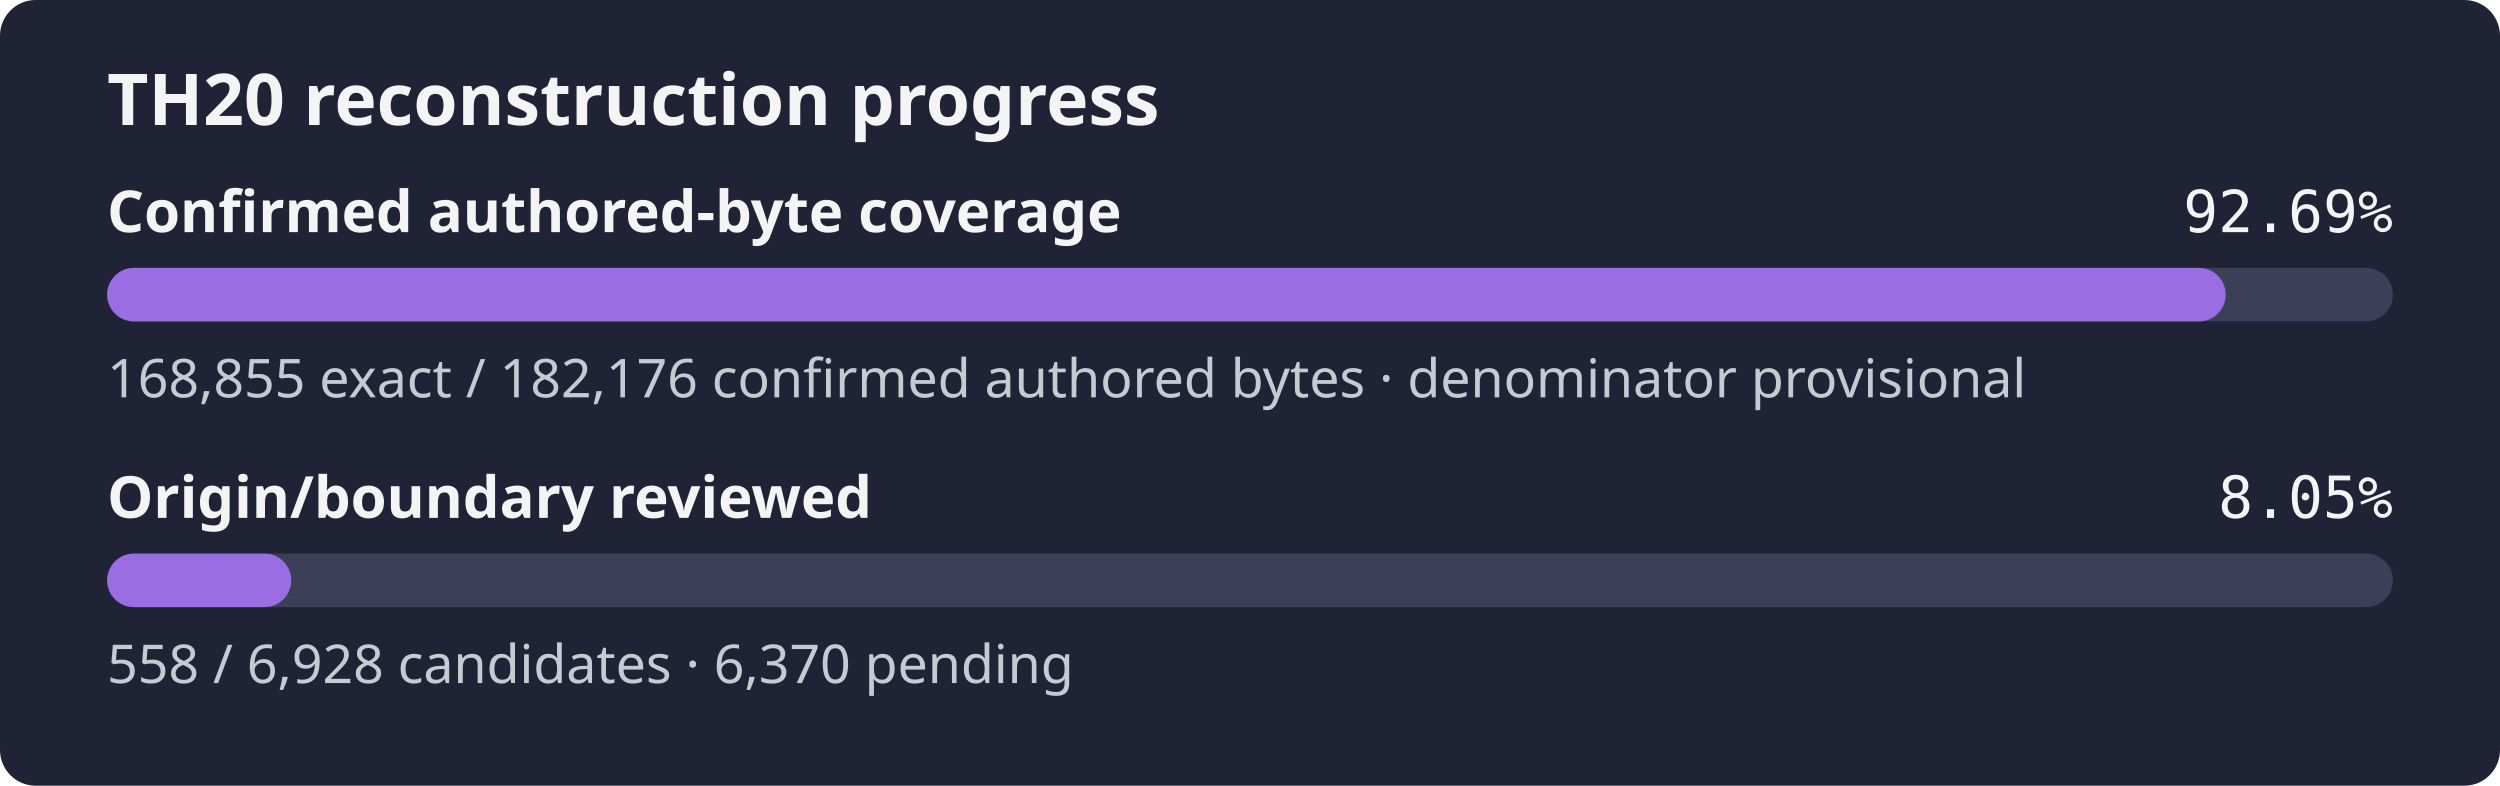
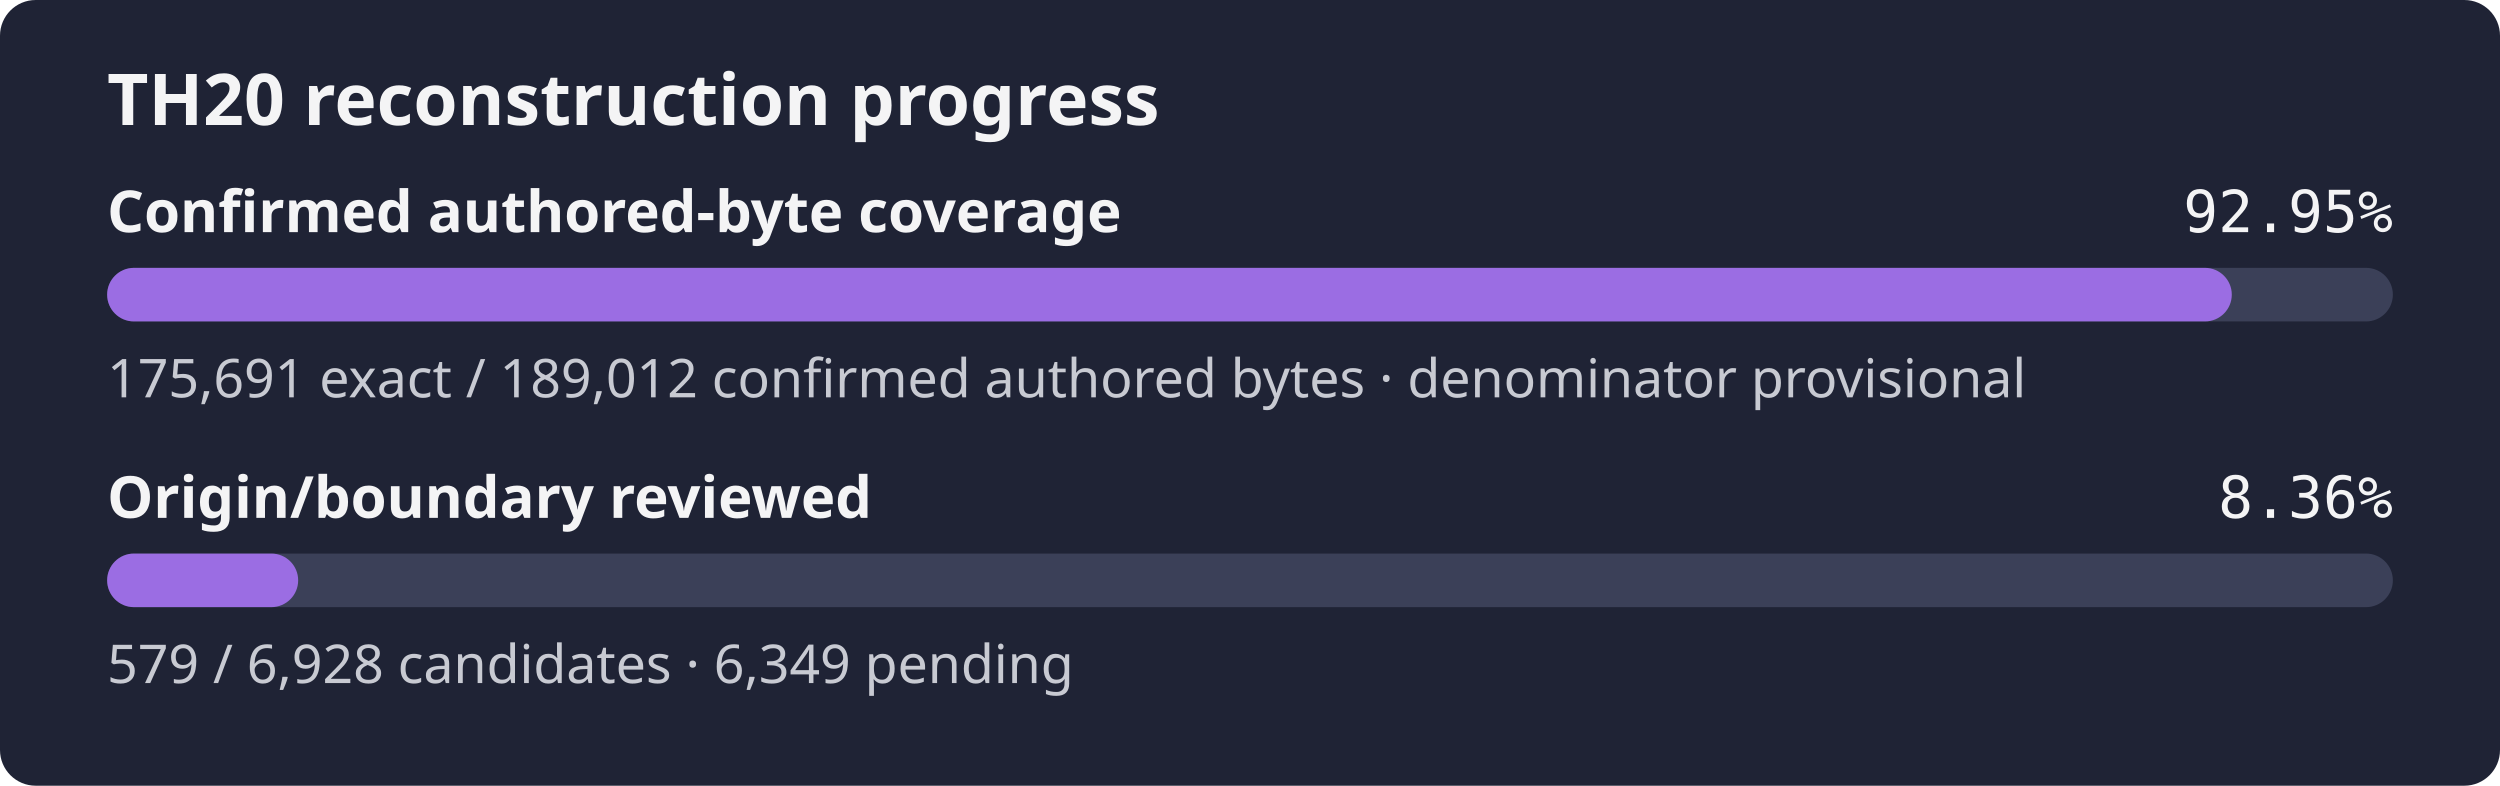
- <svg xmlns="http://www.w3.org/2000/svg" width="560" height="176" role="img" aria-label="TH20 reconstruction progress: 92.69% of the confirmed authored-byte set is exact, origin review 8.05%">
+ <svg xmlns="http://www.w3.org/2000/svg" width="560" height="176" role="img" aria-label="TH20 reconstruction progress: 92.95% of the confirmed authored-byte set is exact, origin review 8.36%">
  <rect width="560" height="176" rx="8" fill="#1f2335" />
  <text x="24" y="28" fill="#f4f4f5" font-family="sans-serif" font-size="16" font-weight="600">TH20 reconstruction progress</text>
  <text x="24" y="52" fill="#f4f4f5" font-family="sans-serif" font-size="13" font-weight="600">Confirmed authored-byte coverage</text>
-   <text x="536" y="52" fill="#f4f4f5" text-anchor="end" font-family="monospace" font-size="13">92.69%</text>
+   <text x="536" y="52" fill="#f4f4f5" text-anchor="end" font-family="monospace" font-size="13">92.95%</text>
  <rect x="24" y="60" width="512" height="12" rx="6" fill="#3b4058" />
-   <rect x="24" y="60" width="474.56" height="12" rx="6" fill="#9b6de3" />
-   <text x="24" y="89" fill="#c8cad2" font-family="sans-serif" font-size="12">168,855 exact / 182,176 confirmed authored bytes · denominator provisional</text>
+   <rect x="24" y="60" width="475.92" height="12" rx="6" fill="#9b6de3" />
+   <text x="24" y="89" fill="#c8cad2" font-family="sans-serif" font-size="12">175,691 exact / 189,012 confirmed authored bytes · denominator provisional</text>
  <text x="24" y="116" fill="#f4f4f5" font-family="sans-serif" font-size="13" font-weight="600">Origin/boundary reviewed</text>
-   <text x="536" y="116" fill="#f4f4f5" text-anchor="end" font-family="monospace" font-size="13">8.05%</text>
+   <text x="536" y="116" fill="#f4f4f5" text-anchor="end" font-family="monospace" font-size="13">8.36%</text>
  <rect x="24" y="124" width="512" height="12" rx="6" fill="#3b4058" />
-   <rect x="24" y="124" width="41.24" height="12" rx="6" fill="#9b6de3" />
-   <text x="24" y="153" fill="#c8cad2" font-family="sans-serif" font-size="12">558 / 6,928 candidates · 6,370 pending</text>
+   <rect x="24" y="124" width="42.79" height="12" rx="6" fill="#9b6de3" />
+   <text x="24" y="153" fill="#c8cad2" font-family="sans-serif" font-size="12">579 / 6,928 candidates · 6,349 pending</text>
</svg>
